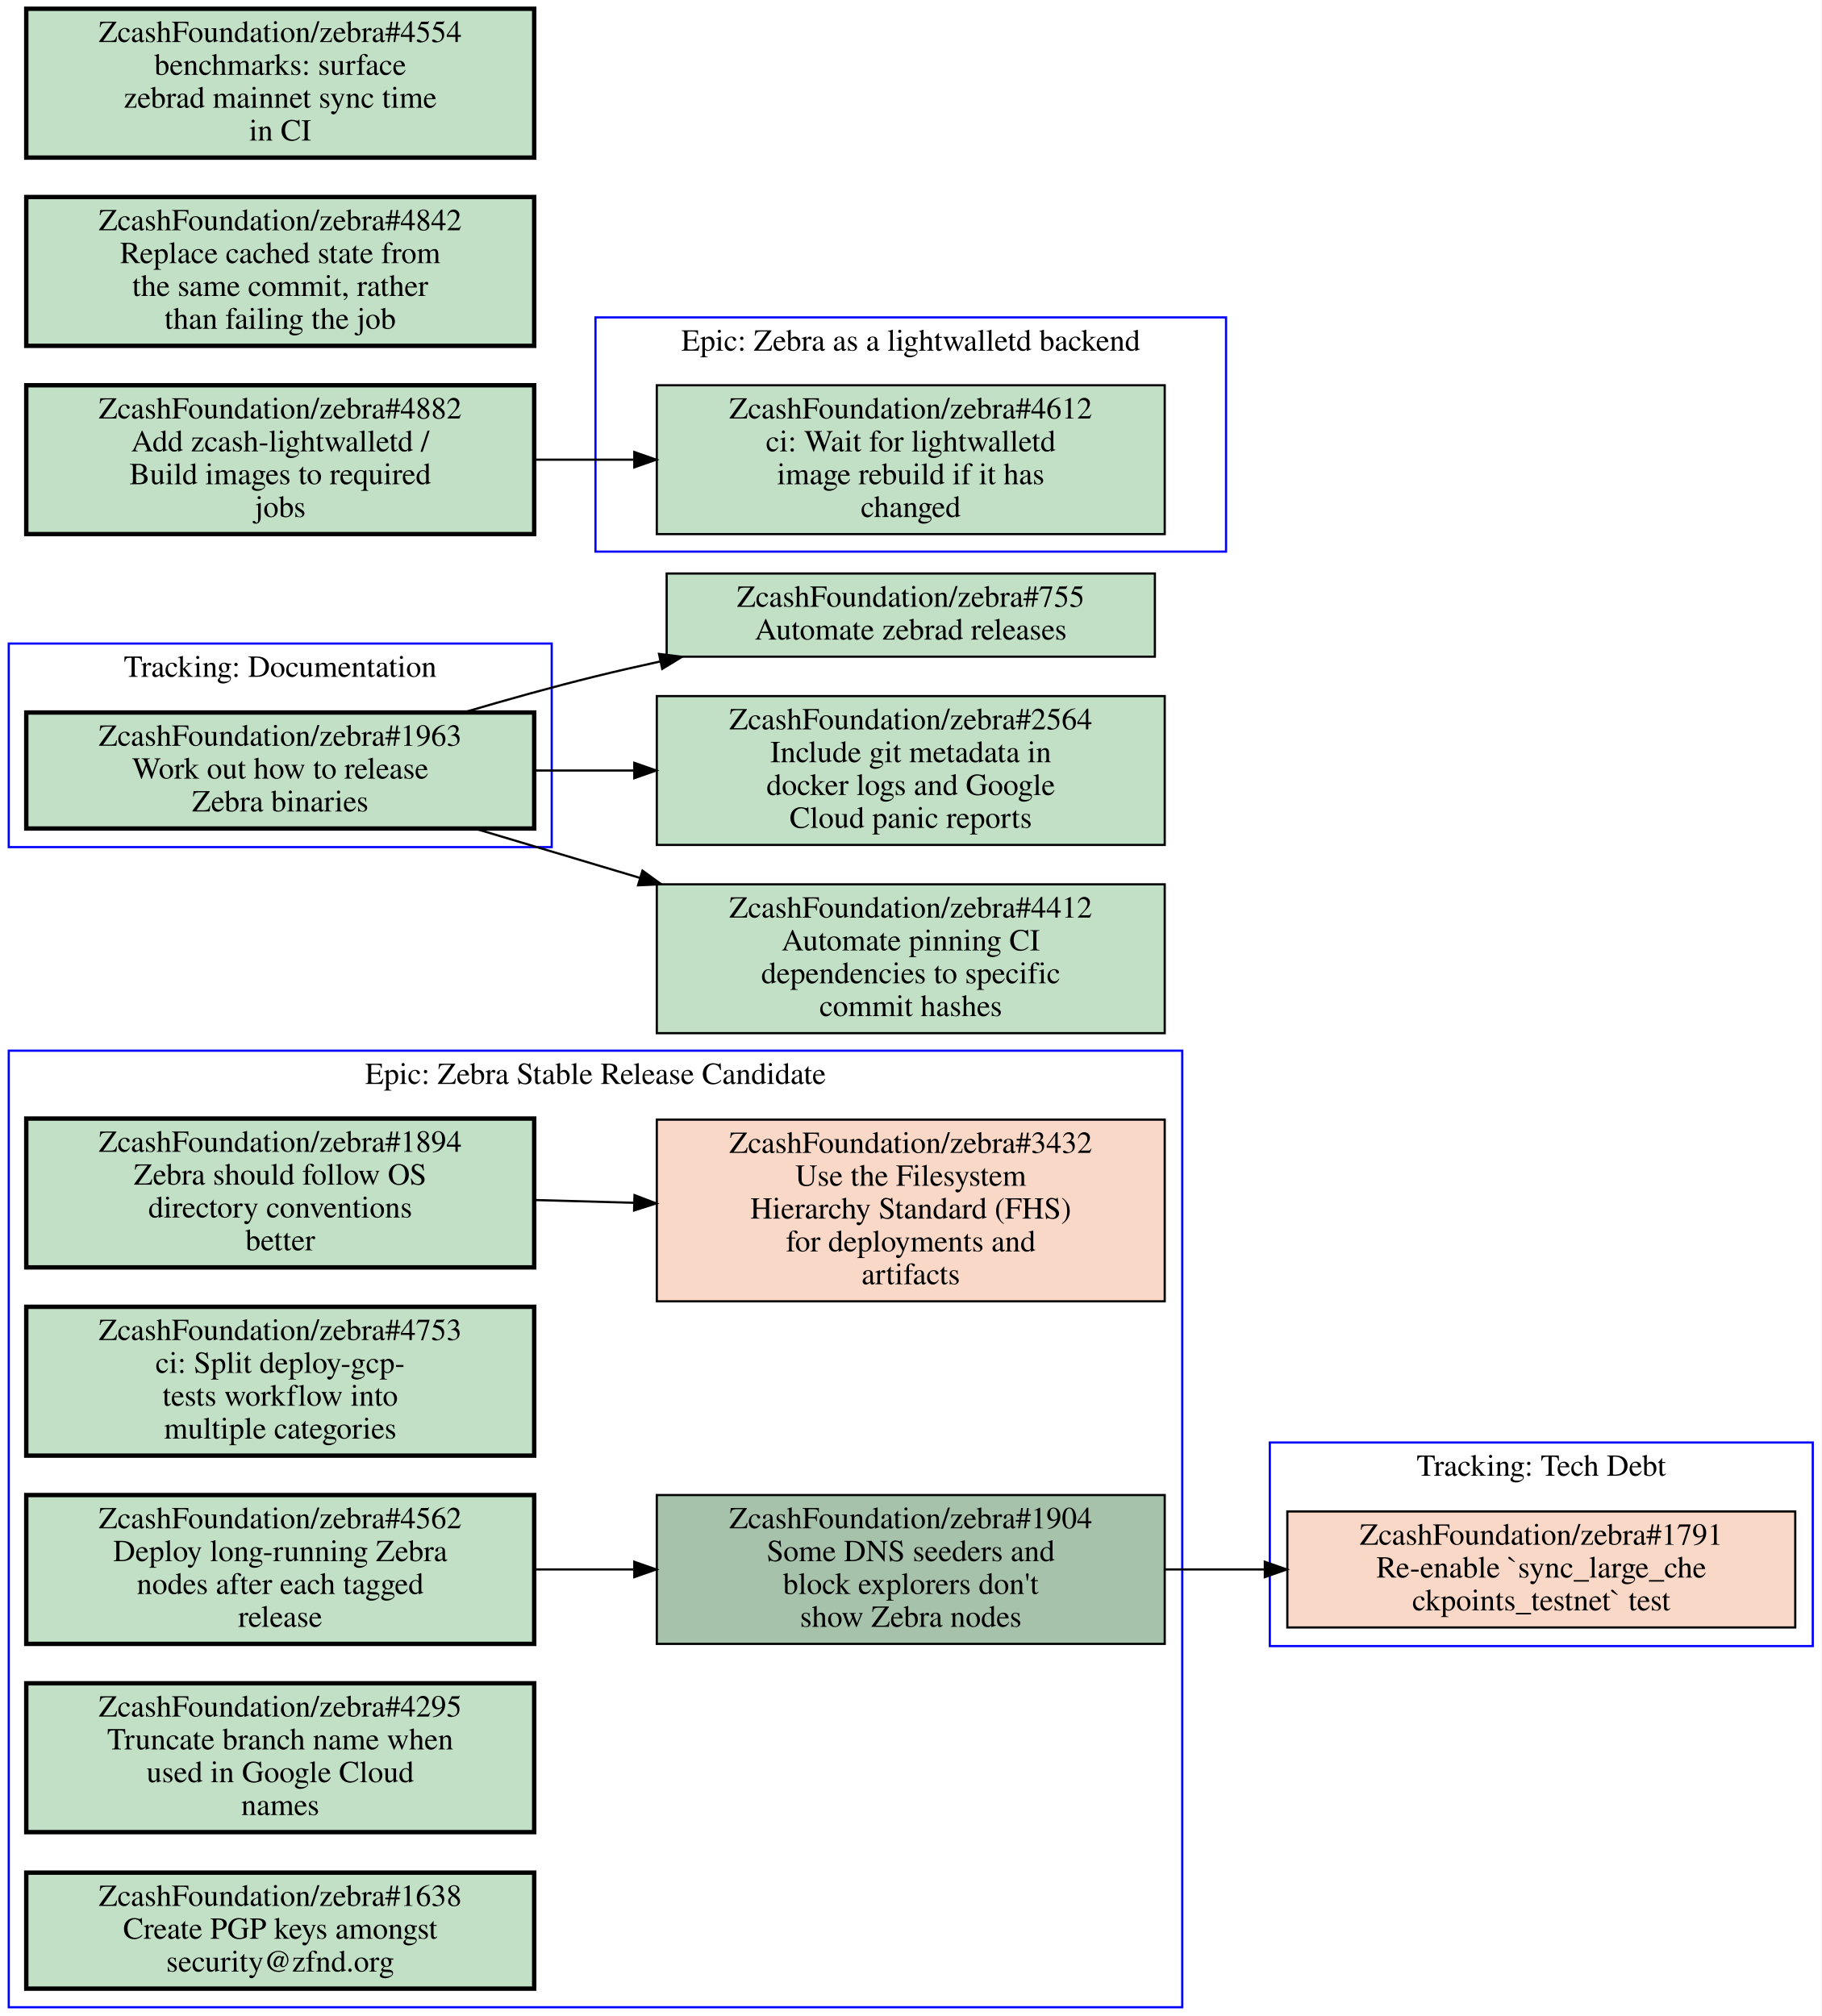
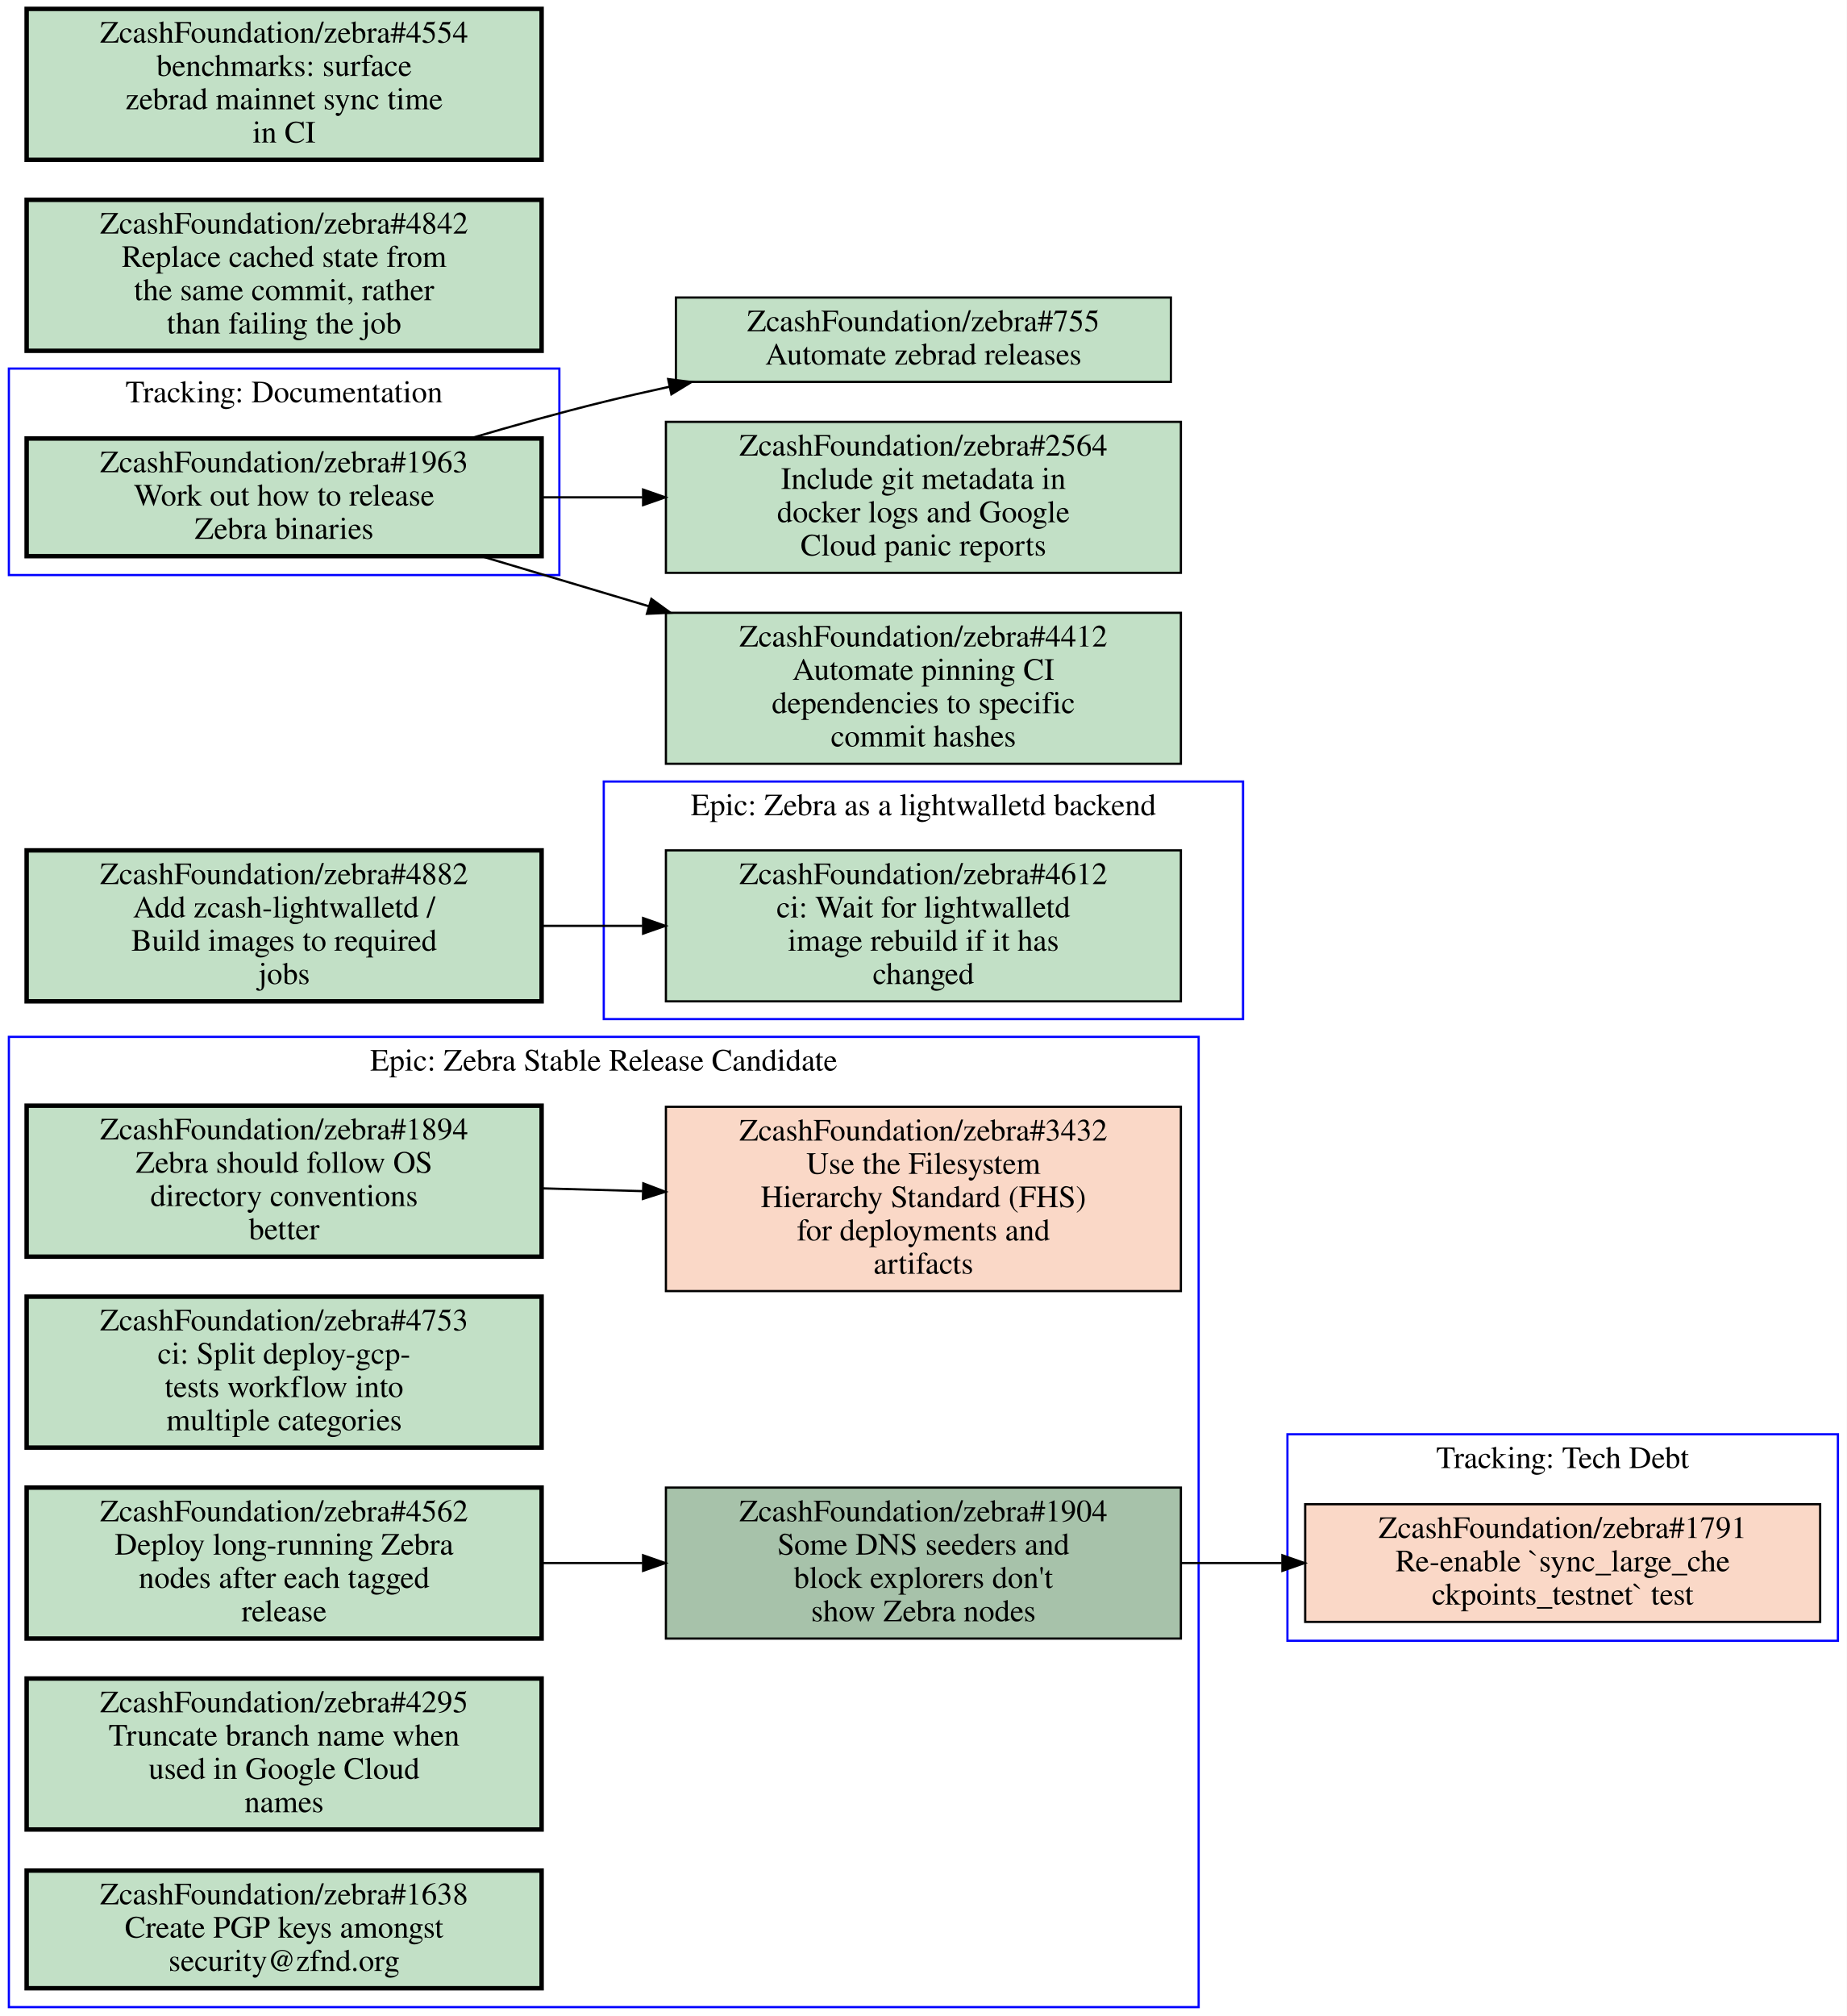
- <svg xmlns="http://www.w3.org/2000/svg" xmlns:xlink="http://www.w3.org/1999/xlink" width="832pt" height="921pt" viewBox="0.00 0.00 832.00 921.00">
-   <g id="graph0" class="graph" transform="scale(1 1) rotate(0) translate(4 917)">
-     <polygon fill="#ffffff" stroke="transparent" points="-4,4 -4,-917 828,-917 828,4 -4,4" />
+ <svg xmlns="http://www.w3.org/2000/svg" xmlns:xlink="http://www.w3.org/1999/xlink" width="832pt" height="908pt" viewBox="0.00 0.00 832.00 908.00">
+   <g id="graph0" class="graph" transform="scale(1 1) rotate(0) translate(4 904)">
+     <polygon fill="#ffffff" stroke="transparent" points="-4,4 -4,-904 828,-904 828,4 -4,4" />
    <g id="clust1" class="cluster">
-       <polygon fill="none" stroke="#0000ff" points="268,-665 268,-772 556,-772 556,-665 268,-665" />
-       <text text-anchor="middle" x="412" y="-756.8" font-family="Times,serif" font-size="14.00" fill="#000000">Epic: Zebra as a lightwalletd backend</text>
-     </g>
-     <g id="clust2" class="cluster">
-       <polygon fill="none" stroke="#0000ff" points="0,-530 0,-623 248,-623 248,-530 0,-530" />
-       <text text-anchor="middle" x="124" y="-607.8" font-family="Times,serif" font-size="14.00" fill="#000000">Tracking: Documentation</text>
-     </g>
-     <g id="clust3" class="cluster">
      <polygon fill="none" stroke="#0000ff" points="0,0 0,-437 536,-437 536,0 0,0" />
      <text text-anchor="middle" x="268" y="-421.8" font-family="Times,serif" font-size="14.00" fill="#000000">Epic: Zebra Stable Release Candidate</text>
    </g>
-     <g id="clust4" class="cluster">
+     <g id="clust2" class="cluster">
      <polygon fill="none" stroke="#0000ff" points="576,-165 576,-258 824,-258 824,-165 576,-165" />
      <text text-anchor="middle" x="700" y="-242.8" font-family="Times,serif" font-size="14.00" fill="#000000">Tracking: Tech Debt</text>
    </g>
+     <g id="clust3" class="cluster">
+       <polygon fill="none" stroke="#0000ff" points="268,-445 268,-552 556,-552 556,-445 268,-445" />
+       <text text-anchor="middle" x="412" y="-536.8" font-family="Times,serif" font-size="14.00" fill="#000000">Epic: Zebra as a lightwalletd backend</text>
+     </g>
+     <g id="clust4" class="cluster">
+       <polygon fill="none" stroke="#0000ff" points="0,-645 0,-738 248,-738 248,-645 0,-645" />
+       <text text-anchor="middle" x="124" y="-722.8" font-family="Times,serif" font-size="14.00" fill="#000000">Tracking: Documentation</text>
+     </g>
    <g id="node1" class="node open">
      <g id="a_node1">
-         <a xlink:href="https://github.com/ZcashFoundation/zebra/issues/4612" xlink:title="ZcashFoundation/zebra#4612&#10;ci: Wait for lightwalletd&#10;image rebuild if it has&#10;changed" target="_blank">
-           <polygon fill="#c2e0c6" stroke="#000000" points="528,-741 296,-741 296,-673 528,-673 528,-741" />
-           <text text-anchor="middle" x="412" y="-725.8" font-family="Times,serif" font-size="14.00" fill="#000000">ZcashFoundation/zebra#4612</text>
-           <text text-anchor="middle" x="412" y="-710.8" font-family="Times,serif" font-size="14.00" fill="#000000">ci: Wait for lightwalletd</text>
-           <text text-anchor="middle" x="412" y="-695.8" font-family="Times,serif" font-size="14.00" fill="#000000">image rebuild if it has</text>
-           <text text-anchor="middle" x="412" y="-680.8" font-family="Times,serif" font-size="14.00" fill="#000000">changed</text>
-         </a>
-       </g>
-     </g>
-     <g id="node2" class="node open">
-       <g id="a_node2">
-         <a xlink:href="https://github.com/ZcashFoundation/zebra/issues/1963" xlink:title="ZcashFoundation/zebra#1963&#10;Work out how to release&#10;Zebra binaries" target="_blank">
-           <polygon fill="#c2e0c6" stroke="#000000" stroke-width="2" points="240,-591.5 8,-591.5 8,-538.5 240,-538.5 240,-591.5" />
-           <text text-anchor="middle" x="124" y="-576.3" font-family="Times,serif" font-size="14.00" fill="#000000">ZcashFoundation/zebra#1963</text>
-           <text text-anchor="middle" x="124" y="-561.3" font-family="Times,serif" font-size="14.00" fill="#000000">Work out how to release</text>
-           <text text-anchor="middle" x="124" y="-546.3" font-family="Times,serif" font-size="14.00" fill="#000000">Zebra binaries</text>
-         </a>
-       </g>
-     </g>
-     <g id="node11" class="node open">
-       <g id="a_node11">
-         <a xlink:href="https://github.com/ZcashFoundation/zebra/issues/755" xlink:title="ZcashFoundation/zebra#755&#10;Automate zebrad releases" target="_blank">
-           <polygon fill="#c2e0c6" stroke="#000000" points="523.5,-655 300.5,-655 300.5,-617 523.5,-617 523.5,-655" />
-           <text text-anchor="middle" x="412" y="-639.8" font-family="Times,serif" font-size="14.00" fill="#000000">ZcashFoundation/zebra#755</text>
-           <text text-anchor="middle" x="412" y="-624.8" font-family="Times,serif" font-size="14.00" fill="#000000">Automate zebrad releases</text>
-         </a>
-       </g>
-     </g>
-     <g id="edge4" class="edge">
-       <path fill="none" stroke="#000000" d="M207.76,-591.52C227.42,-597.33 248.36,-603.17 268,-608 277.55,-610.35 287.5,-612.63 297.51,-614.8" />
-       <polygon fill="#000000" stroke="#000000" points="297.009,-618.272 307.52,-616.94 298.473,-611.427 297.009,-618.272" />
-     </g>
-     <g id="node12" class="node open">
-       <g id="a_node12">
-         <a xlink:href="https://github.com/ZcashFoundation/zebra/issues/2564" xlink:title="ZcashFoundation/zebra#2564&#10;Include git metadata in&#10;docker logs and Google&#10;Cloud panic reports" target="_blank">
-           <polygon fill="#c2e0c6" stroke="#000000" points="528,-599 296,-599 296,-531 528,-531 528,-599" />
-           <text text-anchor="middle" x="412" y="-583.8" font-family="Times,serif" font-size="14.00" fill="#000000">ZcashFoundation/zebra#2564</text>
-           <text text-anchor="middle" x="412" y="-568.8" font-family="Times,serif" font-size="14.00" fill="#000000">Include git metadata in</text>
-           <text text-anchor="middle" x="412" y="-553.8" font-family="Times,serif" font-size="14.00" fill="#000000">docker logs and Google</text>
-           <text text-anchor="middle" x="412" y="-538.8" font-family="Times,serif" font-size="14.00" fill="#000000">Cloud panic reports</text>
-         </a>
-       </g>
-     </g>
-     <g id="edge5" class="edge">
-       <path fill="none" stroke="#000000" d="M240.31,-565C255.15,-565 270.4,-565 285.39,-565" />
-       <polygon fill="#000000" stroke="#000000" points="285.72,-568.5 295.72,-565 285.72,-561.5 285.72,-568.5" />
-     </g>
-     <g id="node13" class="node open">
-       <g id="a_node13">
-         <a xlink:href="https://github.com/ZcashFoundation/zebra/issues/4412" xlink:title="ZcashFoundation/zebra#4412&#10;Automate pinning CI&#10;dependencies to specific&#10;commit hashes" target="_blank">
-           <polygon fill="#c2e0c6" stroke="#000000" points="528,-513 296,-513 296,-445 528,-445 528,-513" />
-           <text text-anchor="middle" x="412" y="-497.8" font-family="Times,serif" font-size="14.00" fill="#000000">ZcashFoundation/zebra#4412</text>
-           <text text-anchor="middle" x="412" y="-482.8" font-family="Times,serif" font-size="14.00" fill="#000000">Automate pinning CI</text>
-           <text text-anchor="middle" x="412" y="-467.8" font-family="Times,serif" font-size="14.00" fill="#000000">dependencies to specific</text>
-           <text text-anchor="middle" x="412" y="-452.8" font-family="Times,serif" font-size="14.00" fill="#000000">commit hashes</text>
-         </a>
-       </g>
-     </g>
-     <g id="edge6" class="edge">
-       <path fill="none" stroke="#000000" d="M212.76,-538.5C236.65,-531.36 262.93,-523.52 288.34,-515.93" />
-       <polygon fill="#000000" stroke="#000000" points="289.453,-519.25 298.03,-513.03 287.446,-512.544 289.453,-519.25" />
-     </g>
-     <g id="node3" class="node open">
-       <g id="a_node3">
        <a xlink:href="https://github.com/ZcashFoundation/zebra/issues/1894" xlink:title="ZcashFoundation/zebra#1894&#10;Zebra should follow OS&#10;directory conventions&#10;better" target="_blank">
          <polygon fill="#c2e0c6" stroke="#000000" stroke-width="2" points="240,-406 8,-406 8,-338 240,-338 240,-406" />
          <text text-anchor="middle" x="124" y="-390.8" font-family="Times,serif" font-size="14.00" fill="#000000">ZcashFoundation/zebra#1894</text>
          <text text-anchor="middle" x="124" y="-375.8" font-family="Times,serif" font-size="14.00" fill="#000000">Zebra should follow OS</text>
          <text text-anchor="middle" x="124" y="-360.8" font-family="Times,serif" font-size="14.00" fill="#000000">directory conventions</text>
          <text text-anchor="middle" x="124" y="-345.8" font-family="Times,serif" font-size="14.00" fill="#000000">better</text>
        </a>
      </g>
    </g>
-     <g id="node4" class="node closed">
-       <g id="a_node4">
+     <g id="node2" class="node closed">
+       <g id="a_node2">
        <a xlink:href="https://github.com/ZcashFoundation/zebra/issues/3432" xlink:title="ZcashFoundation/zebra#3432&#10;Use the Filesystem&#10;Hierarchy Standard (FHS)&#10;for deployments and&#10;artifacts" target="_blank">
          <polygon fill="#fad8c7" stroke="#000000" points="528,-405.5 296,-405.5 296,-322.5 528,-322.5 528,-405.5" />
          <text text-anchor="middle" x="412" y="-390.3" font-family="Times,serif" font-size="14.00" fill="#000000">ZcashFoundation/zebra#3432</text>
          <text text-anchor="middle" x="412" y="-375.3" font-family="Times,serif" font-size="14.00" fill="#000000">Use the Filesystem</text>
          <text text-anchor="middle" x="412" y="-360.3" font-family="Times,serif" font-size="14.00" fill="#000000">Hierarchy Standard (FHS)</text>
          <text text-anchor="middle" x="412" y="-345.3" font-family="Times,serif" font-size="14.00" fill="#000000">for deployments and</text>
          <text text-anchor="middle" x="412" y="-330.3" font-family="Times,serif" font-size="14.00" fill="#000000">artifacts</text>
        </a>
      </g>
    </g>
    <g id="edge1" class="edge">
      <path fill="none" stroke="#000000" d="M240.31,-368.77C255.15,-368.36 270.4,-367.93 285.39,-367.52" />
      <polygon fill="#000000" stroke="#000000" points="285.822,-371.009 295.72,-367.23 285.626,-364.012 285.822,-371.009" />
    </g>
-     <g id="node5" class="node open">
-       <g id="a_node5">
+     <g id="node3" class="node open">
+       <g id="a_node3">
        <a xlink:href="https://github.com/ZcashFoundation/zebra/issues/1904" xlink:title="ZcashFoundation/zebra#1904&#10;Some DNS seeders and&#10;block explorers don't&#10;show Zebra nodes" target="_blank">
          <polygon fill="#a7c2aa" stroke="#000000" points="528,-234 296,-234 296,-166 528,-166 528,-234" />
          <text text-anchor="middle" x="412" y="-218.8" font-family="Times,serif" font-size="14.00" fill="#000000">ZcashFoundation/zebra#1904</text>
          <text text-anchor="middle" x="412" y="-203.8" font-family="Times,serif" font-size="14.00" fill="#000000">Some DNS seeders and</text>
          <text text-anchor="middle" x="412" y="-188.8" font-family="Times,serif" font-size="14.00" fill="#000000">block explorers don't</text>
          <text text-anchor="middle" x="412" y="-173.8" font-family="Times,serif" font-size="14.00" fill="#000000">show Zebra nodes</text>
        </a>
      </g>
    </g>
-     <g id="node10" class="node closed">
-       <g id="a_node10">
+     <g id="node8" class="node closed">
+       <g id="a_node8">
        <a xlink:href="https://github.com/ZcashFoundation/zebra/issues/1791" xlink:title="ZcashFoundation/zebra#1791&#10;Re-enable `sync_large_che&#10;ckpoints_testnet` test" target="_blank">
          <polygon fill="#fad8c7" stroke="#000000" points="816,-226.5 584,-226.5 584,-173.5 816,-173.5 816,-226.5" />
          <text text-anchor="middle" x="700" y="-211.3" font-family="Times,serif" font-size="14.00" fill="#000000">ZcashFoundation/zebra#1791</text>
          <text text-anchor="middle" x="700" y="-196.3" font-family="Times,serif" font-size="14.00" fill="#000000">Re-enable `sync_large_che</text>
          <text text-anchor="middle" x="700" y="-181.3" font-family="Times,serif" font-size="14.00" fill="#000000">ckpoints_testnet` test</text>
        </a>
      </g>
    </g>
    <g id="edge3" class="edge">
      <path fill="none" stroke="#000000" d="M528.31,-200C543.15,-200 558.4,-200 573.39,-200" />
      <polygon fill="#000000" stroke="#000000" points="573.72,-203.5 583.72,-200 573.72,-196.5 573.72,-203.5" />
    </g>
-     <g id="node6" class="node open">
-       <g id="a_node6">
+     <g id="node4" class="node open">
+       <g id="a_node4">
        <a xlink:href="https://github.com/ZcashFoundation/zebra/issues/4753" xlink:title="ZcashFoundation/zebra#4753&#10;ci: Split deploy-gcp-&#10;tests workflow into&#10;multiple categories" target="_blank">
          <polygon fill="#c2e0c6" stroke="#000000" stroke-width="2" points="240,-320 8,-320 8,-252 240,-252 240,-320" />
          <text text-anchor="middle" x="124" y="-304.8" font-family="Times,serif" font-size="14.00" fill="#000000">ZcashFoundation/zebra#4753</text>
          <text text-anchor="middle" x="124" y="-289.8" font-family="Times,serif" font-size="14.00" fill="#000000">ci: Split deploy-gcp-</text>
          <text text-anchor="middle" x="124" y="-274.8" font-family="Times,serif" font-size="14.00" fill="#000000">tests workflow into</text>
          <text text-anchor="middle" x="124" y="-259.8" font-family="Times,serif" font-size="14.00" fill="#000000">multiple categories</text>
        </a>
      </g>
    </g>
-     <g id="node7" class="node open">
-       <g id="a_node7">
+     <g id="node5" class="node open">
+       <g id="a_node5">
        <a xlink:href="https://github.com/ZcashFoundation/zebra/issues/4562" xlink:title="ZcashFoundation/zebra#4562&#10;Deploy long-running Zebra&#10;nodes after each tagged&#10;release" target="_blank">
          <polygon fill="#c2e0c6" stroke="#000000" stroke-width="2" points="240,-234 8,-234 8,-166 240,-166 240,-234" />
          <text text-anchor="middle" x="124" y="-218.8" font-family="Times,serif" font-size="14.00" fill="#000000">ZcashFoundation/zebra#4562</text>
          <text text-anchor="middle" x="124" y="-203.8" font-family="Times,serif" font-size="14.00" fill="#000000">Deploy long-running Zebra</text>
          <text text-anchor="middle" x="124" y="-188.8" font-family="Times,serif" font-size="14.00" fill="#000000">nodes after each tagged</text>
          <text text-anchor="middle" x="124" y="-173.8" font-family="Times,serif" font-size="14.00" fill="#000000">release</text>
        </a>
      </g>
    </g>
    <g id="edge2" class="edge">
      <path fill="none" stroke="#000000" d="M240.31,-200C255.15,-200 270.4,-200 285.39,-200" />
      <polygon fill="#000000" stroke="#000000" points="285.72,-203.5 295.72,-200 285.72,-196.5 285.72,-203.5" />
    </g>
-     <g id="node8" class="node open">
-       <g id="a_node8">
+     <g id="node6" class="node open">
+       <g id="a_node6">
        <a xlink:href="https://github.com/ZcashFoundation/zebra/issues/4295" xlink:title="ZcashFoundation/zebra#4295&#10;Truncate branch name when&#10;used in Google Cloud&#10;names" target="_blank">
          <polygon fill="#c2e0c6" stroke="#000000" stroke-width="2" points="240,-148 8,-148 8,-80 240,-80 240,-148" />
          <text text-anchor="middle" x="124" y="-132.8" font-family="Times,serif" font-size="14.00" fill="#000000">ZcashFoundation/zebra#4295</text>
          <text text-anchor="middle" x="124" y="-117.8" font-family="Times,serif" font-size="14.00" fill="#000000">Truncate branch name when</text>
          <text text-anchor="middle" x="124" y="-102.8" font-family="Times,serif" font-size="14.00" fill="#000000">used in Google Cloud</text>
          <text text-anchor="middle" x="124" y="-87.8" font-family="Times,serif" font-size="14.00" fill="#000000">names</text>
        </a>
      </g>
    </g>
-     <g id="node9" class="node open">
-       <g id="a_node9">
+     <g id="node7" class="node open">
+       <g id="a_node7">
        <a xlink:href="https://github.com/ZcashFoundation/zebra/issues/1638" xlink:title="ZcashFoundation/zebra#1638&#10;Create PGP keys amongst&#10;security@zfnd.org" target="_blank">
          <polygon fill="#c2e0c6" stroke="#000000" stroke-width="2" points="240,-61.5 8,-61.5 8,-8.5 240,-8.5 240,-61.5" />
          <text text-anchor="middle" x="124" y="-46.3" font-family="Times,serif" font-size="14.00" fill="#000000">ZcashFoundation/zebra#1638</text>
          <text text-anchor="middle" x="124" y="-31.3" font-family="Times,serif" font-size="14.00" fill="#000000">Create PGP keys amongst</text>
          <text text-anchor="middle" x="124" y="-16.3" font-family="Times,serif" font-size="14.00" fill="#000000">security@zfnd.org</text>
        </a>
      </g>
    </g>
+     <g id="node9" class="node open">
+       <g id="a_node9">
+         <a xlink:href="https://github.com/ZcashFoundation/zebra/issues/4612" xlink:title="ZcashFoundation/zebra#4612&#10;ci: Wait for lightwalletd&#10;image rebuild if it has&#10;changed" target="_blank">
+           <polygon fill="#c2e0c6" stroke="#000000" points="528,-521 296,-521 296,-453 528,-453 528,-521" />
+           <text text-anchor="middle" x="412" y="-505.8" font-family="Times,serif" font-size="14.00" fill="#000000">ZcashFoundation/zebra#4612</text>
+           <text text-anchor="middle" x="412" y="-490.8" font-family="Times,serif" font-size="14.00" fill="#000000">ci: Wait for lightwalletd</text>
+           <text text-anchor="middle" x="412" y="-475.8" font-family="Times,serif" font-size="14.00" fill="#000000">image rebuild if it has</text>
+           <text text-anchor="middle" x="412" y="-460.8" font-family="Times,serif" font-size="14.00" fill="#000000">changed</text>
+         </a>
+       </g>
+     </g>
+     <g id="node10" class="node open">
+       <g id="a_node10">
+         <a xlink:href="https://github.com/ZcashFoundation/zebra/issues/1963" xlink:title="ZcashFoundation/zebra#1963&#10;Work out how to release&#10;Zebra binaries" target="_blank">
+           <polygon fill="#c2e0c6" stroke="#000000" stroke-width="2" points="240,-706.5 8,-706.5 8,-653.5 240,-653.5 240,-706.5" />
+           <text text-anchor="middle" x="124" y="-691.3" font-family="Times,serif" font-size="14.00" fill="#000000">ZcashFoundation/zebra#1963</text>
+           <text text-anchor="middle" x="124" y="-676.3" font-family="Times,serif" font-size="14.00" fill="#000000">Work out how to release</text>
+           <text text-anchor="middle" x="124" y="-661.3" font-family="Times,serif" font-size="14.00" fill="#000000">Zebra binaries</text>
+         </a>
+       </g>
+     </g>
+     <g id="node11" class="node open">
+       <g id="a_node11">
+         <a xlink:href="https://github.com/ZcashFoundation/zebra/issues/755" xlink:title="ZcashFoundation/zebra#755&#10;Automate zebrad releases" target="_blank">
+           <polygon fill="#c2e0c6" stroke="#000000" points="523.5,-770 300.5,-770 300.5,-732 523.5,-732 523.5,-770" />
+           <text text-anchor="middle" x="412" y="-754.8" font-family="Times,serif" font-size="14.00" fill="#000000">ZcashFoundation/zebra#755</text>
+           <text text-anchor="middle" x="412" y="-739.8" font-family="Times,serif" font-size="14.00" fill="#000000">Automate zebrad releases</text>
+         </a>
+       </g>
+     </g>
+     <g id="edge4" class="edge">
+       <path fill="none" stroke="#000000" d="M207.76,-706.52C227.42,-712.33 248.36,-718.17 268,-723 277.55,-725.35 287.5,-727.63 297.51,-729.8" />
+       <polygon fill="#000000" stroke="#000000" points="297.009,-733.272 307.52,-731.94 298.473,-726.427 297.009,-733.272" />
+     </g>
+     <g id="node12" class="node open">
+       <g id="a_node12">
+         <a xlink:href="https://github.com/ZcashFoundation/zebra/issues/2564" xlink:title="ZcashFoundation/zebra#2564&#10;Include git metadata in&#10;docker logs and Google&#10;Cloud panic reports" target="_blank">
+           <polygon fill="#c2e0c6" stroke="#000000" points="528,-714 296,-714 296,-646 528,-646 528,-714" />
+           <text text-anchor="middle" x="412" y="-698.8" font-family="Times,serif" font-size="14.00" fill="#000000">ZcashFoundation/zebra#2564</text>
+           <text text-anchor="middle" x="412" y="-683.8" font-family="Times,serif" font-size="14.00" fill="#000000">Include git metadata in</text>
+           <text text-anchor="middle" x="412" y="-668.8" font-family="Times,serif" font-size="14.00" fill="#000000">docker logs and Google</text>
+           <text text-anchor="middle" x="412" y="-653.8" font-family="Times,serif" font-size="14.00" fill="#000000">Cloud panic reports</text>
+         </a>
+       </g>
+     </g>
+     <g id="edge5" class="edge">
+       <path fill="none" stroke="#000000" d="M240.31,-680C255.15,-680 270.4,-680 285.39,-680" />
+       <polygon fill="#000000" stroke="#000000" points="285.72,-683.5 295.72,-680 285.72,-676.5 285.72,-683.5" />
+     </g>
+     <g id="node13" class="node open">
+       <g id="a_node13">
+         <a xlink:href="https://github.com/ZcashFoundation/zebra/issues/4412" xlink:title="ZcashFoundation/zebra#4412&#10;Automate pinning CI&#10;dependencies to specific&#10;commit hashes" target="_blank">
+           <polygon fill="#c2e0c6" stroke="#000000" points="528,-628 296,-628 296,-560 528,-560 528,-628" />
+           <text text-anchor="middle" x="412" y="-612.8" font-family="Times,serif" font-size="14.00" fill="#000000">ZcashFoundation/zebra#4412</text>
+           <text text-anchor="middle" x="412" y="-597.8" font-family="Times,serif" font-size="14.00" fill="#000000">Automate pinning CI</text>
+           <text text-anchor="middle" x="412" y="-582.8" font-family="Times,serif" font-size="14.00" fill="#000000">dependencies to specific</text>
+           <text text-anchor="middle" x="412" y="-567.8" font-family="Times,serif" font-size="14.00" fill="#000000">commit hashes</text>
+         </a>
+       </g>
+     </g>
+     <g id="edge6" class="edge">
+       <path fill="none" stroke="#000000" d="M212.76,-653.5C236.65,-646.36 262.93,-638.52 288.34,-630.93" />
+       <polygon fill="#000000" stroke="#000000" points="289.453,-634.25 298.03,-628.03 287.446,-627.544 289.453,-634.25" />
+     </g>
    <g id="node14" class="node open">
      <g id="a_node14">
        <a xlink:href="https://github.com/ZcashFoundation/zebra/issues/4842" xlink:title="ZcashFoundation/zebra#4842&#10;Replace cached state from&#10;the same commit, rather&#10;than failing the job" target="_blank">
-           <polygon fill="#c2e0c6" stroke="#000000" stroke-width="2" points="240,-827 8,-827 8,-759 240,-759 240,-827" />
-           <text text-anchor="middle" x="124" y="-811.8" font-family="Times,serif" font-size="14.00" fill="#000000">ZcashFoundation/zebra#4842</text>
-           <text text-anchor="middle" x="124" y="-796.8" font-family="Times,serif" font-size="14.00" fill="#000000">Replace cached state from</text>
-           <text text-anchor="middle" x="124" y="-781.8" font-family="Times,serif" font-size="14.00" fill="#000000">the same commit, rather</text>
-           <text text-anchor="middle" x="124" y="-766.8" font-family="Times,serif" font-size="14.00" fill="#000000">than failing the job</text>
+           <polygon fill="#c2e0c6" stroke="#000000" stroke-width="2" points="240,-814 8,-814 8,-746 240,-746 240,-814" />
+           <text text-anchor="middle" x="124" y="-798.8" font-family="Times,serif" font-size="14.00" fill="#000000">ZcashFoundation/zebra#4842</text>
+           <text text-anchor="middle" x="124" y="-783.8" font-family="Times,serif" font-size="14.00" fill="#000000">Replace cached state from</text>
+           <text text-anchor="middle" x="124" y="-768.8" font-family="Times,serif" font-size="14.00" fill="#000000">the same commit, rather</text>
+           <text text-anchor="middle" x="124" y="-753.8" font-family="Times,serif" font-size="14.00" fill="#000000">than failing the job</text>
        </a>
      </g>
    </g>
    <g id="node15" class="node open">
      <g id="a_node15">
        <a xlink:href="https://github.com/ZcashFoundation/zebra/issues/4882" xlink:title="ZcashFoundation/zebra#4882&#10;Add zcash-lightwalletd /&#10;Build images to required&#10;jobs" target="_blank">
-           <polygon fill="#c2e0c6" stroke="#000000" stroke-width="2" points="240,-741 8,-741 8,-673 240,-673 240,-741" />
-           <text text-anchor="middle" x="124" y="-725.8" font-family="Times,serif" font-size="14.00" fill="#000000">ZcashFoundation/zebra#4882</text>
-           <text text-anchor="middle" x="124" y="-710.8" font-family="Times,serif" font-size="14.00" fill="#000000">Add zcash-lightwalletd /</text>
-           <text text-anchor="middle" x="124" y="-695.8" font-family="Times,serif" font-size="14.00" fill="#000000">Build images to required</text>
-           <text text-anchor="middle" x="124" y="-680.8" font-family="Times,serif" font-size="14.00" fill="#000000">jobs</text>
+           <polygon fill="#c2e0c6" stroke="#000000" stroke-width="2" points="240,-521 8,-521 8,-453 240,-453 240,-521" />
+           <text text-anchor="middle" x="124" y="-505.8" font-family="Times,serif" font-size="14.00" fill="#000000">ZcashFoundation/zebra#4882</text>
+           <text text-anchor="middle" x="124" y="-490.8" font-family="Times,serif" font-size="14.00" fill="#000000">Add zcash-lightwalletd /</text>
+           <text text-anchor="middle" x="124" y="-475.8" font-family="Times,serif" font-size="14.00" fill="#000000">Build images to required</text>
+           <text text-anchor="middle" x="124" y="-460.8" font-family="Times,serif" font-size="14.00" fill="#000000">jobs</text>
        </a>
      </g>
    </g>
    <g id="edge7" class="edge">
-       <path fill="none" stroke="#000000" d="M240.31,-707C255.15,-707 270.4,-707 285.39,-707" />
-       <polygon fill="#000000" stroke="#000000" points="285.72,-710.5 295.72,-707 285.72,-703.5 285.72,-710.5" />
+       <path fill="none" stroke="#000000" d="M240.31,-487C255.15,-487 270.4,-487 285.39,-487" />
+       <polygon fill="#000000" stroke="#000000" points="285.72,-490.5 295.72,-487 285.72,-483.5 285.72,-490.5" />
    </g>
    <g id="node16" class="node open">
      <g id="a_node16">
        <a xlink:href="https://github.com/ZcashFoundation/zebra/issues/4554" xlink:title="ZcashFoundation/zebra#4554&#10;benchmarks: surface&#10;zebrad mainnet sync time&#10;in CI" target="_blank">
-           <polygon fill="#c2e0c6" stroke="#000000" stroke-width="2" points="240,-913 8,-913 8,-845 240,-845 240,-913" />
-           <text text-anchor="middle" x="124" y="-897.8" font-family="Times,serif" font-size="14.00" fill="#000000">ZcashFoundation/zebra#4554</text>
-           <text text-anchor="middle" x="124" y="-882.8" font-family="Times,serif" font-size="14.00" fill="#000000">benchmarks: surface</text>
-           <text text-anchor="middle" x="124" y="-867.8" font-family="Times,serif" font-size="14.00" fill="#000000">zebrad mainnet sync time</text>
-           <text text-anchor="middle" x="124" y="-852.8" font-family="Times,serif" font-size="14.00" fill="#000000">in CI</text>
+           <polygon fill="#c2e0c6" stroke="#000000" stroke-width="2" points="240,-900 8,-900 8,-832 240,-832 240,-900" />
+           <text text-anchor="middle" x="124" y="-884.8" font-family="Times,serif" font-size="14.00" fill="#000000">ZcashFoundation/zebra#4554</text>
+           <text text-anchor="middle" x="124" y="-869.8" font-family="Times,serif" font-size="14.00" fill="#000000">benchmarks: surface</text>
+           <text text-anchor="middle" x="124" y="-854.8" font-family="Times,serif" font-size="14.00" fill="#000000">zebrad mainnet sync time</text>
+           <text text-anchor="middle" x="124" y="-839.8" font-family="Times,serif" font-size="14.00" fill="#000000">in CI</text>
        </a>
      </g>
    </g>
  </g>
</svg>
